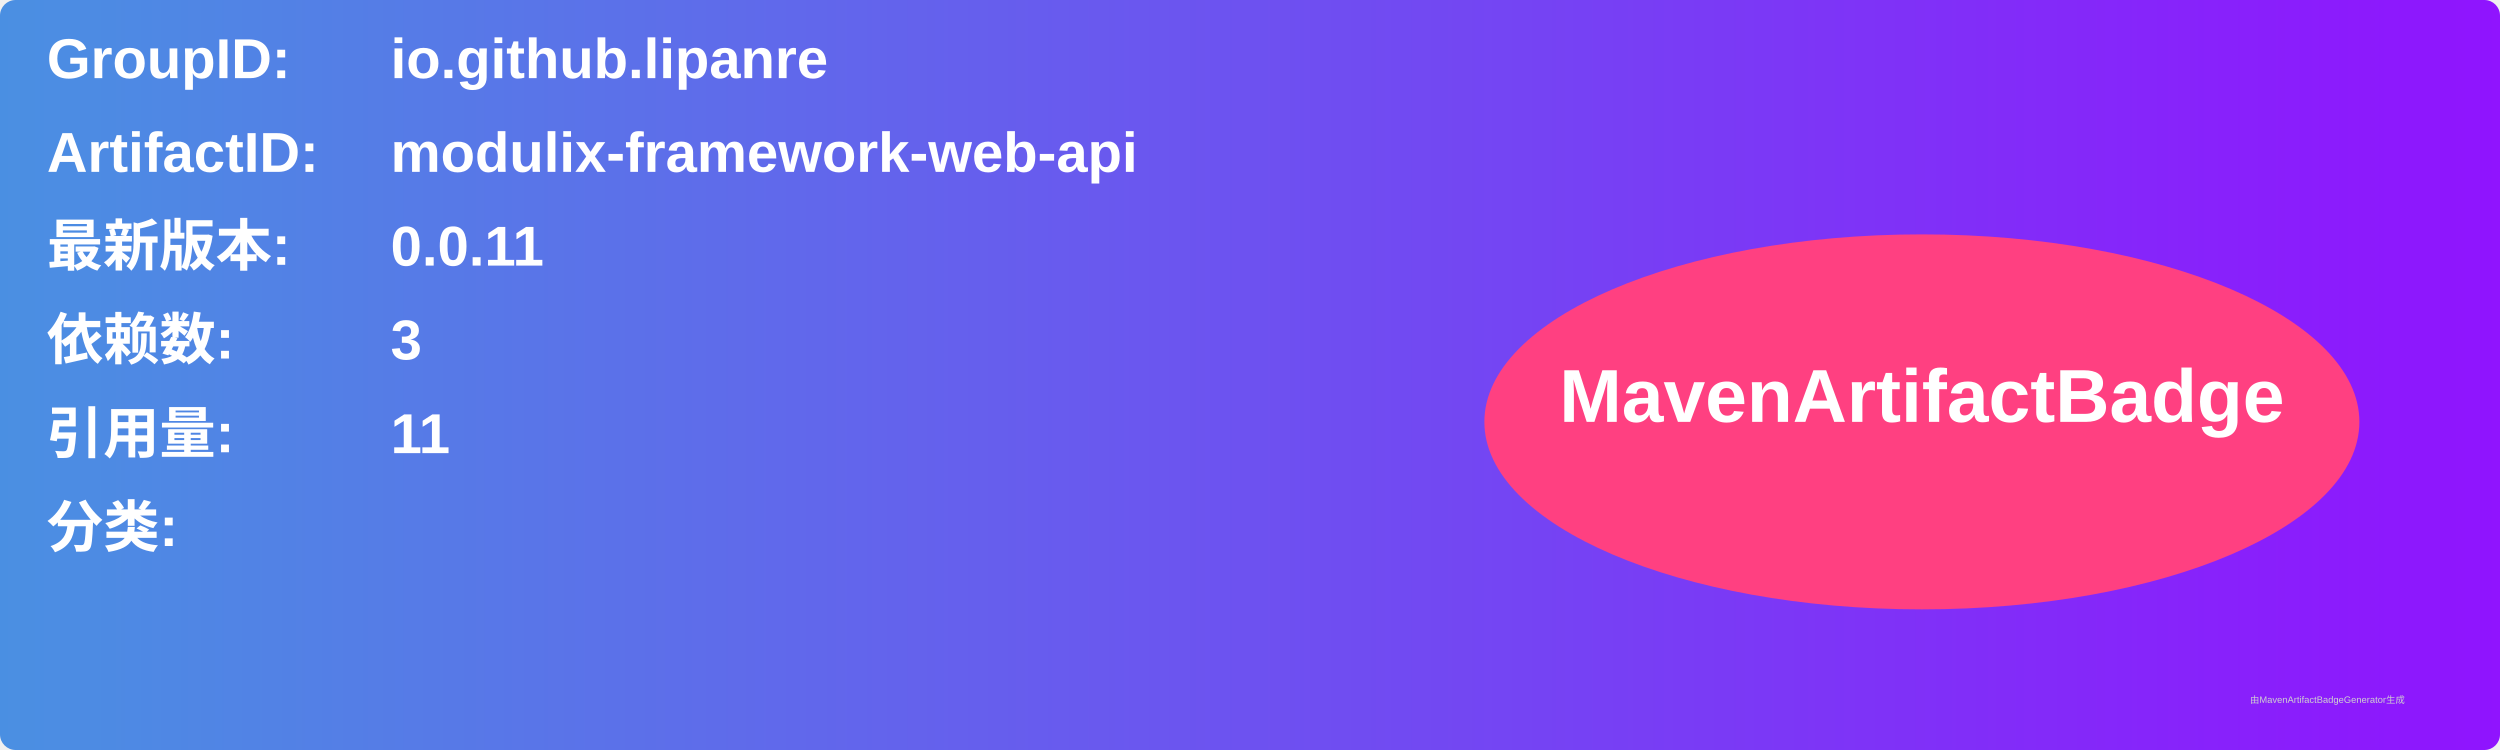
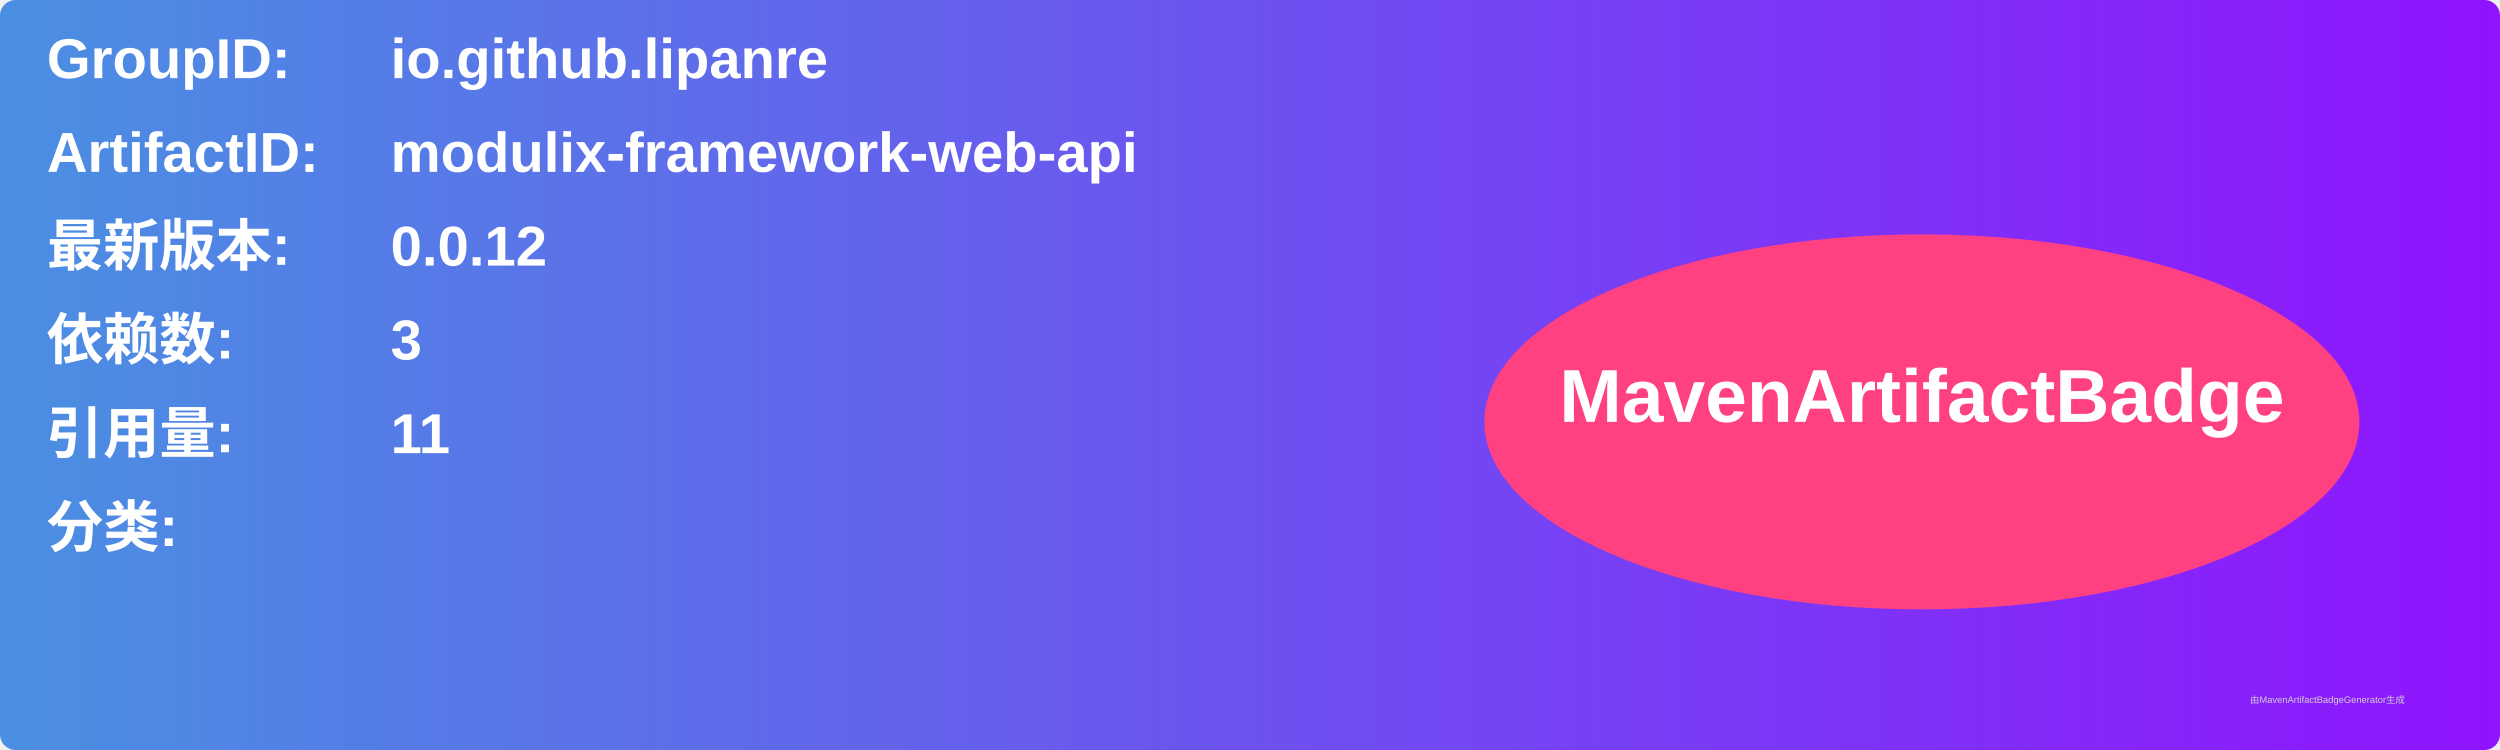
<svg xmlns="http://www.w3.org/2000/svg" width="800" height="240" viewBox="0 0 800 240">
  <linearGradient id="grad" x1="0%" y1="0%" x2="100%" y2="0%">
    <stop offset="0%" stop-color="#4a90e2" />
    <stop offset="100%" stop-color="#9013fe" />
  </linearGradient>
  <rect width="100%" height="100%" rx="5" ry="5" fill="url(#grad)" />
  <g transform="translate(15, 15)">
    <text x="0" y="10" font-family="Arial" font-size="18" fill="white" font-weight="bold" width="260">GroupID:</text>
    <text x="110" y="10" font-family="Arial" font-size="18" fill="white" font-weight="bold" width="460">io.github.lipanre</text>
    <text x="0" y="40" font-family="Arial" font-size="18" fill="white" font-weight="bold" width="260">ArtifactID:</text>
    <text x="110" y="40" font-family="Arial" font-size="18" fill="white" font-weight="bold" width="460">modulix-framework-web-api</text>
    <text x="0" y="70" font-family="Arial" font-size="18" fill="white" font-weight="bold">最新版本:</text>
    <text x="110" y="70" font-family="Arial" font-size="18" fill="white" font-weight="bold">
-       <tspan font-weight="bold">0.0.11</tspan>
+       <tspan font-weight="bold">0.0.12</tspan>
    </text>
    <text x="0" y="100" font-family="Arial" font-size="18" fill="white" font-weight="bold">依赖数: </text>
    <text x="110" y="100" font-family="Arial" font-size="18" fill="white">
      <tspan font-weight="bold">3</tspan>
    </text>
    <text x="0" y="130" font-family="Arial" font-size="18" fill="white" font-weight="bold">引用量: </text>
    <text x="110" y="130" font-family="Arial" font-size="18" fill="white">
      <tspan font-weight="bold">11</tspan>
    </text>
    <text x="0" y="160" font-family="Arial" font-size="18" fill="white" font-weight="bold">分类:</text>
    <text x="10" y="190" font-family="Arial" font-size="10" fill="white">
      <tspan font-weight="bold" />
    </text>
    <ellipse cx="600" cy="120" rx="140" ry="60" fill="#ff4081" />
    <text x="600" y="120" text-anchor="middle" font-family="Arial" font-size="24" fill="white" font-weight="bold">MavenArtifactBadge</text>
  </g>
  <text x="720" y="225" font-family="Arial" font-size="3" fill="#d0d0d0">由MavenArtifactBadgeGenerator生成</text>
</svg>
